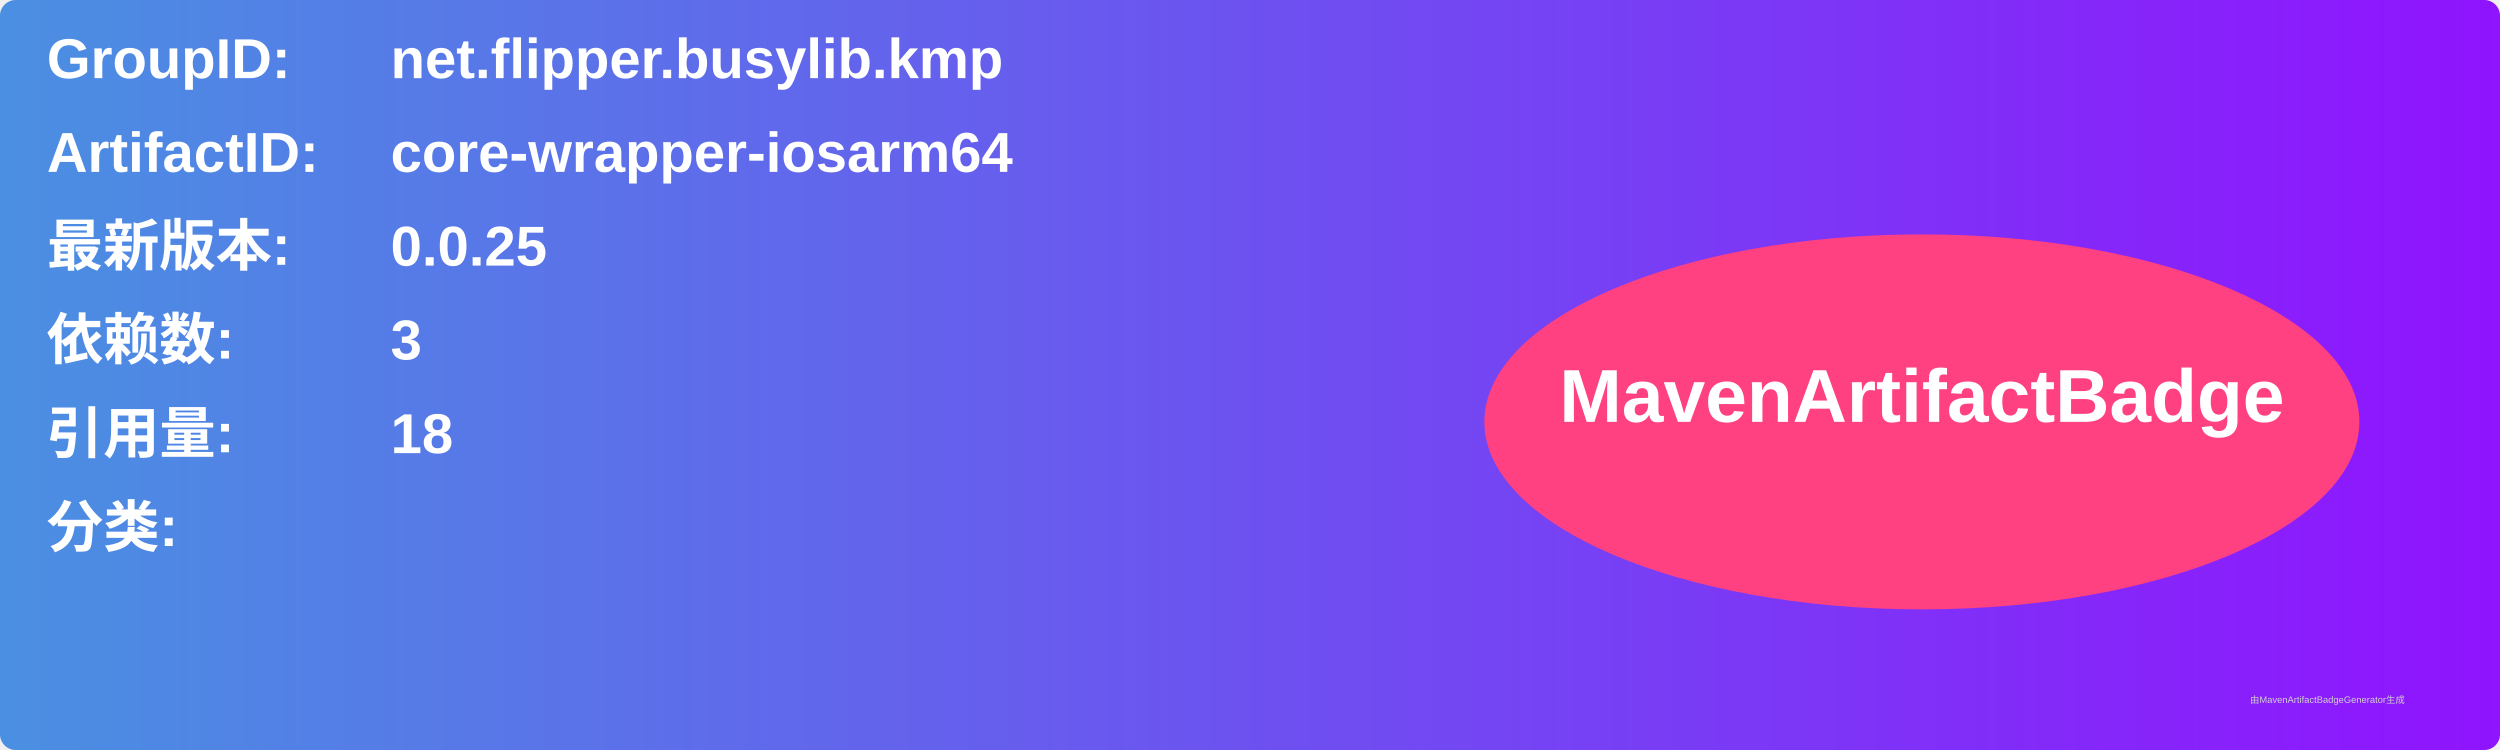
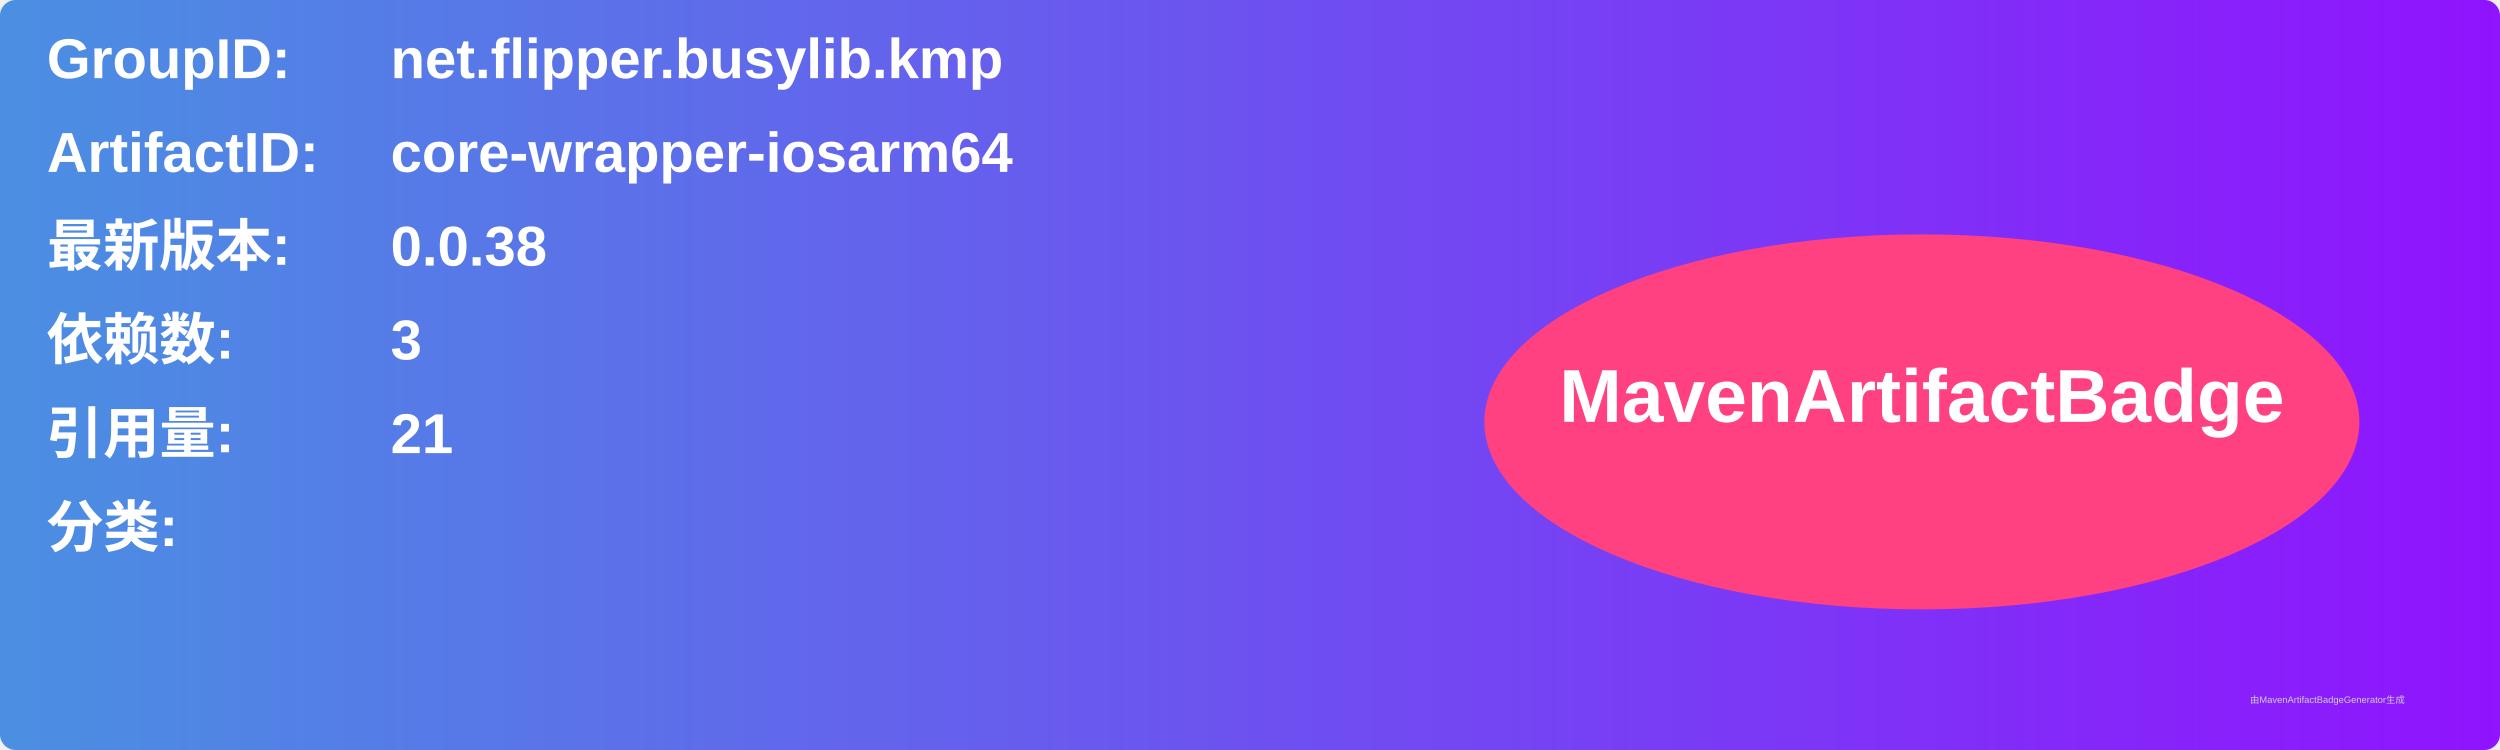
<svg xmlns="http://www.w3.org/2000/svg" width="800" height="240" viewBox="0 0 800 240">
  <linearGradient id="grad" x1="0%" y1="0%" x2="100%" y2="0%">
    <stop offset="0%" stop-color="#4a90e2" />
    <stop offset="100%" stop-color="#9013fe" />
  </linearGradient>
  <rect width="100%" height="100%" rx="5" ry="5" fill="url(#grad)" />
  <g transform="translate(15, 15)">
    <text x="0" y="10" font-family="Arial" font-size="18" fill="white" font-weight="bold" width="260">GroupID:</text>
    <text x="110" y="10" font-family="Arial" font-size="18" fill="white" font-weight="bold" width="460">net.flipper.busylib.kmp</text>
    <text x="0" y="40" font-family="Arial" font-size="18" fill="white" font-weight="bold" width="260">ArtifactID:</text>
    <text x="110" y="40" font-family="Arial" font-size="18" fill="white" font-weight="bold" width="460">core-wrapper-iosarm64</text>
    <text x="0" y="70" font-family="Arial" font-size="18" fill="white" font-weight="bold">最新版本:</text>
    <text x="110" y="70" font-family="Arial" font-size="18" fill="white" font-weight="bold">
-       <tspan font-weight="bold">0.0.25</tspan>
+       <tspan font-weight="bold">0.0.38</tspan>
    </text>
    <text x="0" y="100" font-family="Arial" font-size="18" fill="white" font-weight="bold">依赖数: </text>
    <text x="110" y="100" font-family="Arial" font-size="18" fill="white">
      <tspan font-weight="bold">3</tspan>
    </text>
    <text x="0" y="130" font-family="Arial" font-size="18" fill="white" font-weight="bold">引用量: </text>
    <text x="110" y="130" font-family="Arial" font-size="18" fill="white">
-       <tspan font-weight="bold">18</tspan>
+       <tspan font-weight="bold">21</tspan>
    </text>
    <text x="0" y="160" font-family="Arial" font-size="18" fill="white" font-weight="bold">分类:</text>
    <text x="10" y="190" font-family="Arial" font-size="10" fill="white">
      <tspan font-weight="bold" />
    </text>
    <ellipse cx="600" cy="120" rx="140" ry="60" fill="#ff4081" />
    <text x="600" y="120" text-anchor="middle" font-family="Arial" font-size="24" fill="white" font-weight="bold">MavenArtifactBadge</text>
  </g>
  <text x="720" y="225" font-family="Arial" font-size="3" fill="#d0d0d0">由MavenArtifactBadgeGenerator生成</text>
</svg>
